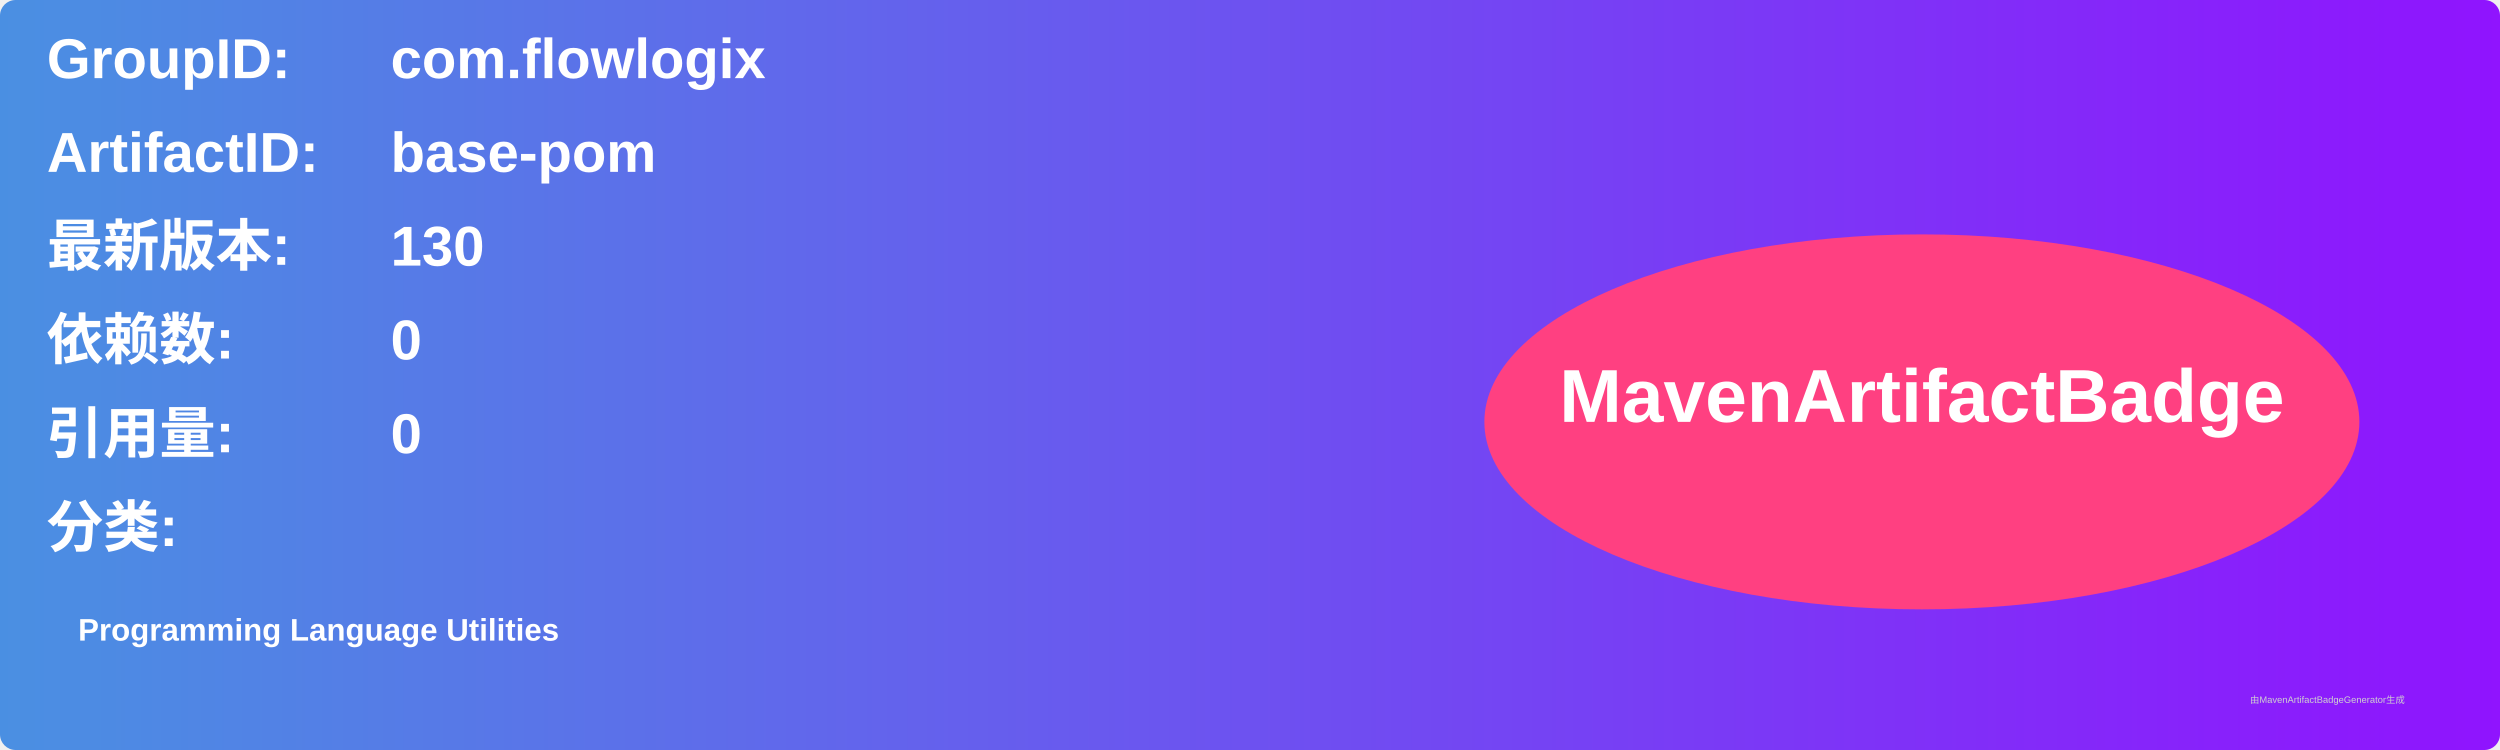
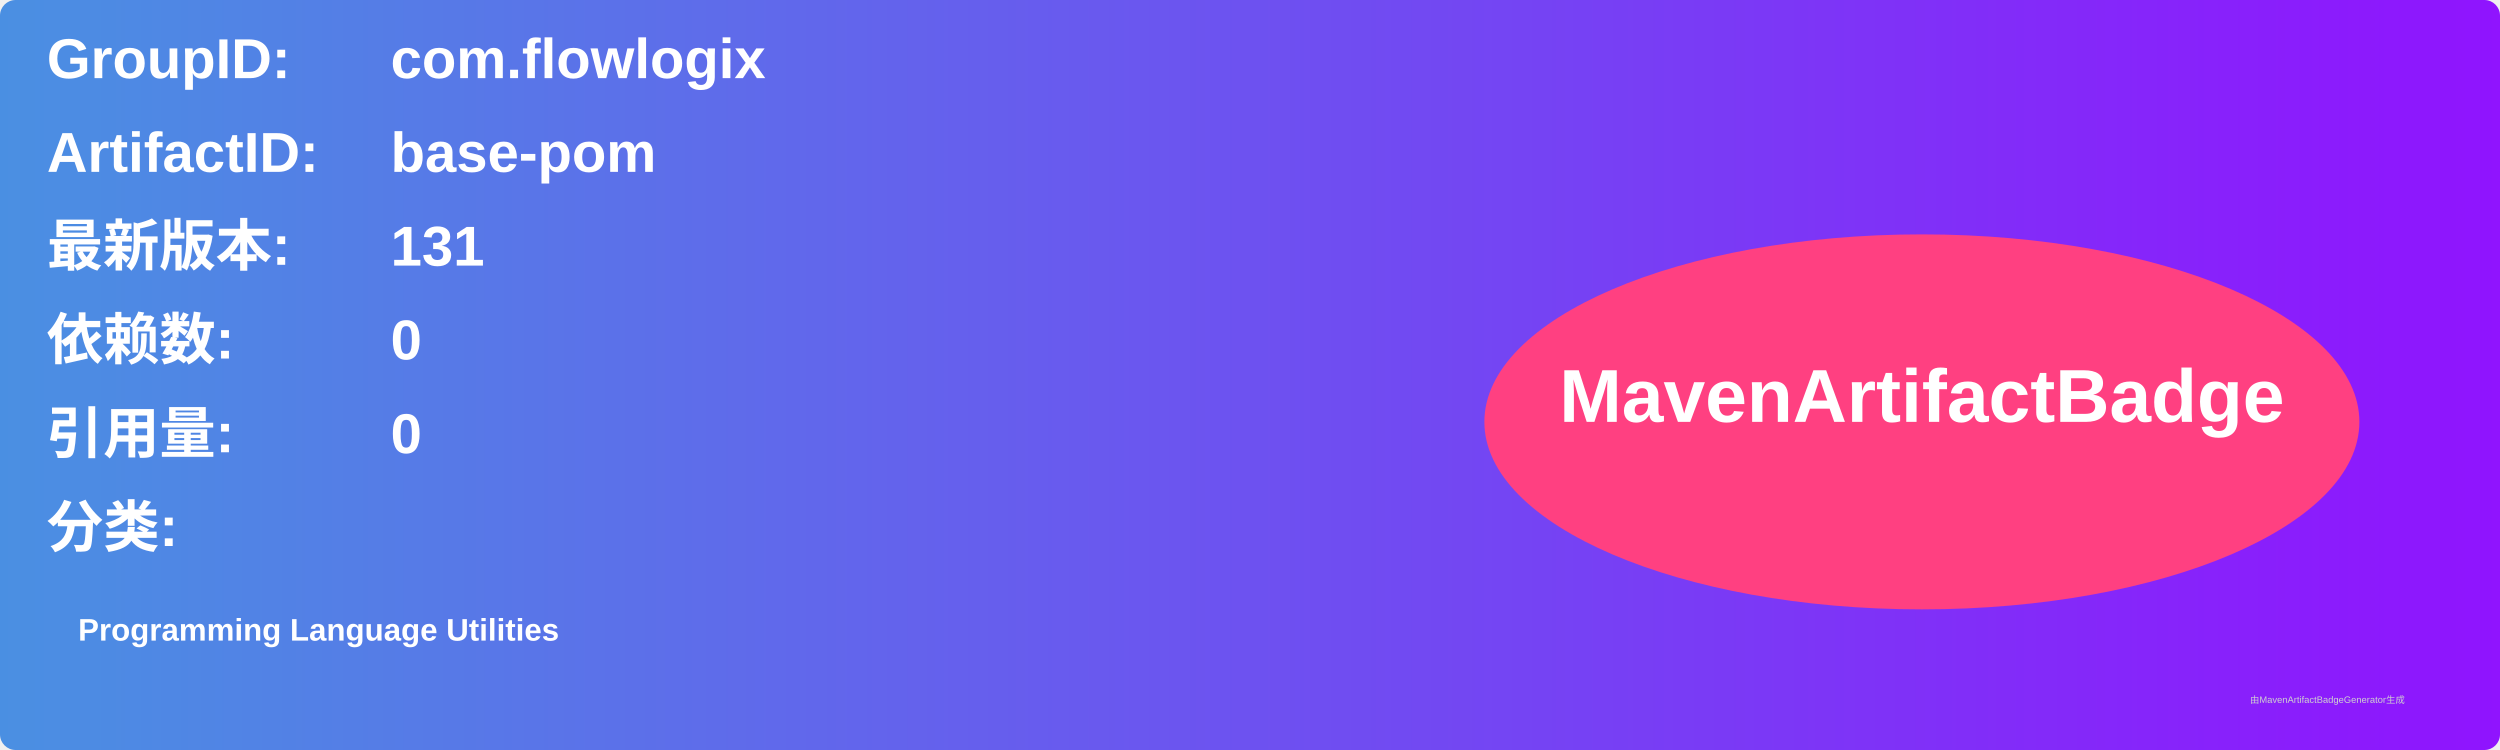
<svg xmlns="http://www.w3.org/2000/svg" width="800" height="240" viewBox="0 0 800 240">
  <linearGradient id="grad" x1="0%" y1="0%" x2="100%" y2="0%">
    <stop offset="0%" stop-color="#4a90e2" />
    <stop offset="100%" stop-color="#9013fe" />
  </linearGradient>
  <rect width="100%" height="100%" rx="5" ry="5" fill="url(#grad)" />
  <g transform="translate(15, 15)">
    <text x="0" y="10" font-family="Arial" font-size="18" fill="white" font-weight="bold" width="260">GroupID:</text>
    <text x="110" y="10" font-family="Arial" font-size="18" fill="white" font-weight="bold" width="460">com.flowlogix</text>
    <text x="0" y="40" font-family="Arial" font-size="18" fill="white" font-weight="bold" width="260">ArtifactID:</text>
    <text x="110" y="40" font-family="Arial" font-size="18" fill="white" font-weight="bold" width="460">base-pom</text>
    <text x="0" y="70" font-family="Arial" font-size="18" fill="white" font-weight="bold">最新版本:</text>
    <text x="110" y="70" font-family="Arial" font-size="18" fill="white" font-weight="bold">
-       <tspan font-weight="bold">130</tspan>
+       <tspan font-weight="bold">131</tspan>
    </text>
    <text x="0" y="100" font-family="Arial" font-size="18" fill="white" font-weight="bold">依赖数: </text>
    <text x="110" y="100" font-family="Arial" font-size="18" fill="white">
      <tspan font-weight="bold">0</tspan>
    </text>
    <text x="0" y="130" font-family="Arial" font-size="18" fill="white" font-weight="bold">引用量: </text>
    <text x="110" y="130" font-family="Arial" font-size="18" fill="white">
      <tspan font-weight="bold">0</tspan>
    </text>
    <text x="0" y="160" font-family="Arial" font-size="18" fill="white" font-weight="bold">分类:</text>
    <text x="10" y="190" font-family="Arial" font-size="10" fill="white">
      <tspan font-weight="bold">Programming Language Utilities</tspan>
    </text>
    <ellipse cx="600" cy="120" rx="140" ry="60" fill="#ff4081" />
    <text x="600" y="120" text-anchor="middle" font-family="Arial" font-size="24" fill="white" font-weight="bold">MavenArtifactBadge</text>
  </g>
  <text x="720" y="225" font-family="Arial" font-size="3" fill="#d0d0d0">由MavenArtifactBadgeGenerator生成</text>
</svg>
